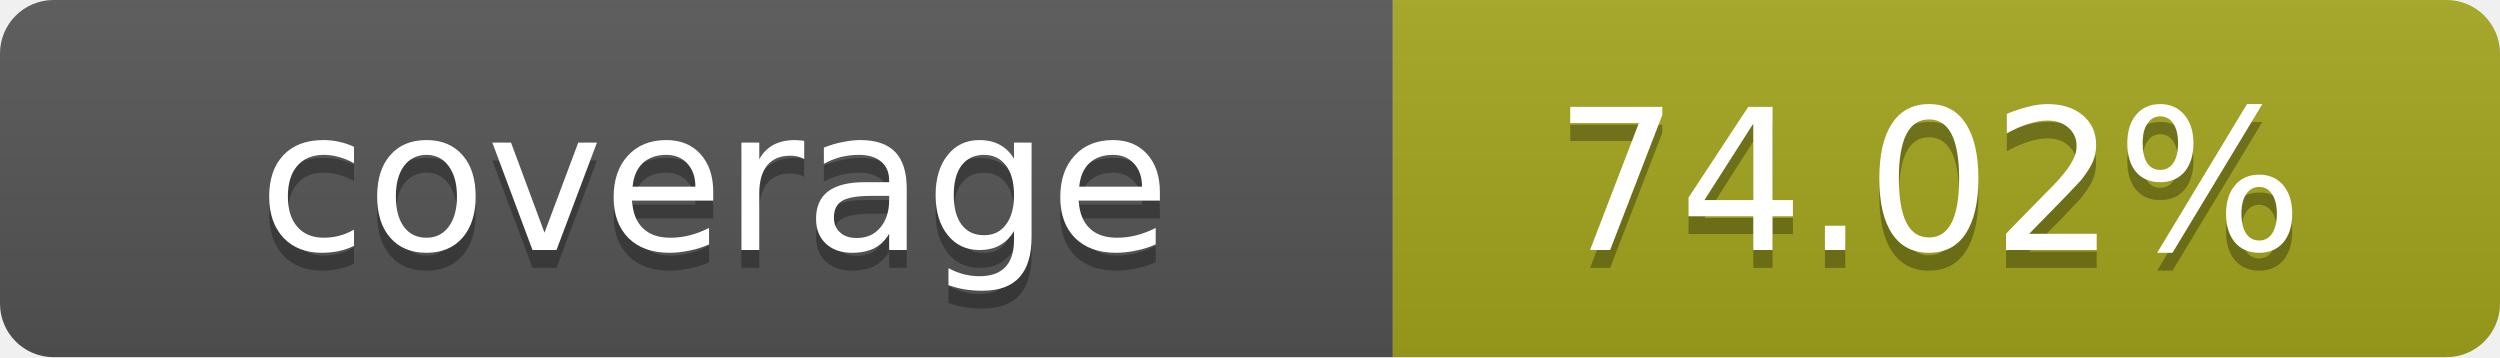
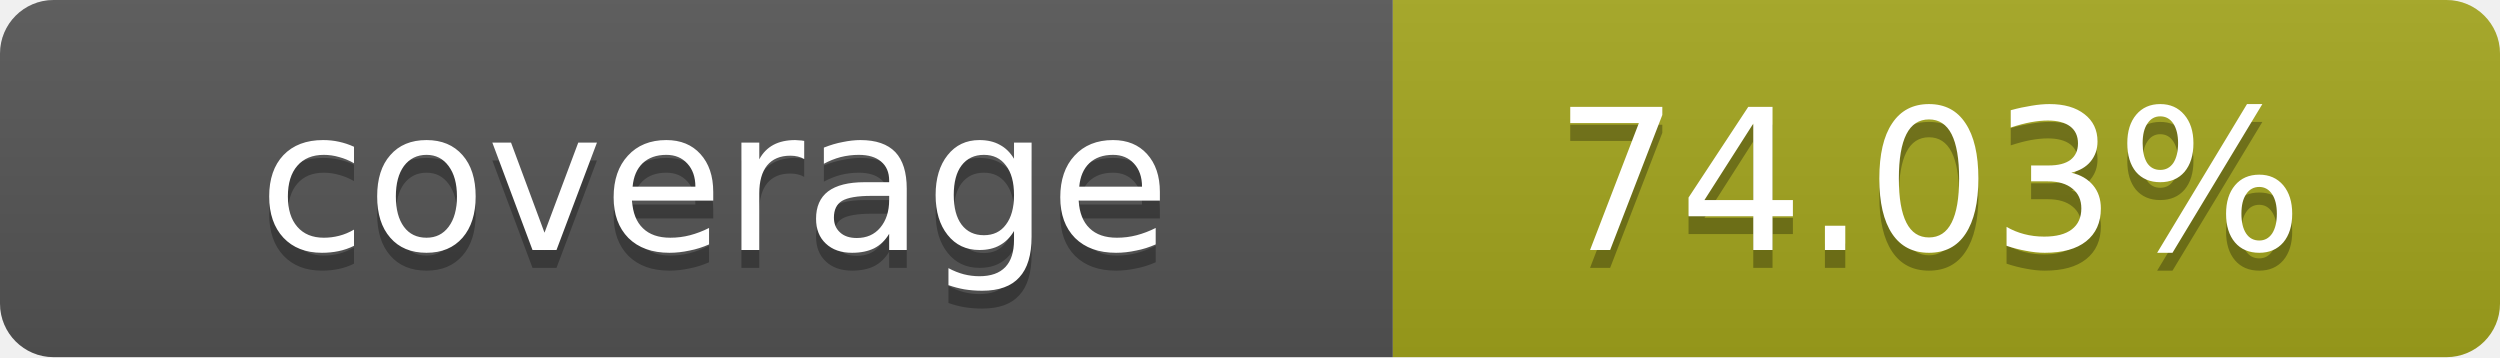
- <svg xmlns="http://www.w3.org/2000/svg" width="140" height="20" role="img" aria-label="coverage: 74.02%">
+ <svg xmlns="http://www.w3.org/2000/svg" width="140" height="20" role="img" aria-label="coverage: 74.03%">
  <linearGradient id="s" x2="0" y2="100%">
    <stop offset="0" stop-color="#bbb" stop-opacity=".1" />
    <stop offset="1" stop-opacity=".1" />
  </linearGradient>
  <clipPath id="r">
    <rect width="140" height="20" rx="3" fill="#fff" />
  </clipPath>
  <g clip-path="url(#r)">
    <rect width="78" height="20" fill="#555" />
    <rect x="78" width="62" height="20" fill="#a4a61d" />
    <rect width="140" height="20" fill="url(#s)" />
  </g>
  <g fill="#fff" text-anchor="middle" font-family="Verdana,Geneva,DejaVu Sans,sans-serif" text-rendering="geometricPrecision" font-size="11">
    <text x="40" y="15" fill="#010101" fill-opacity=".3">coverage</text>
    <text x="40" y="14">coverage</text>
-     <text x="108" y="15" fill="#010101" fill-opacity=".3">74.02%</text>
-     <text x="108" y="14">74.02%</text>
+     <text x="108" y="15" fill="#010101" fill-opacity=".3">74.03%</text>
+     <text x="108" y="14">74.03%</text>
  </g>
</svg>
